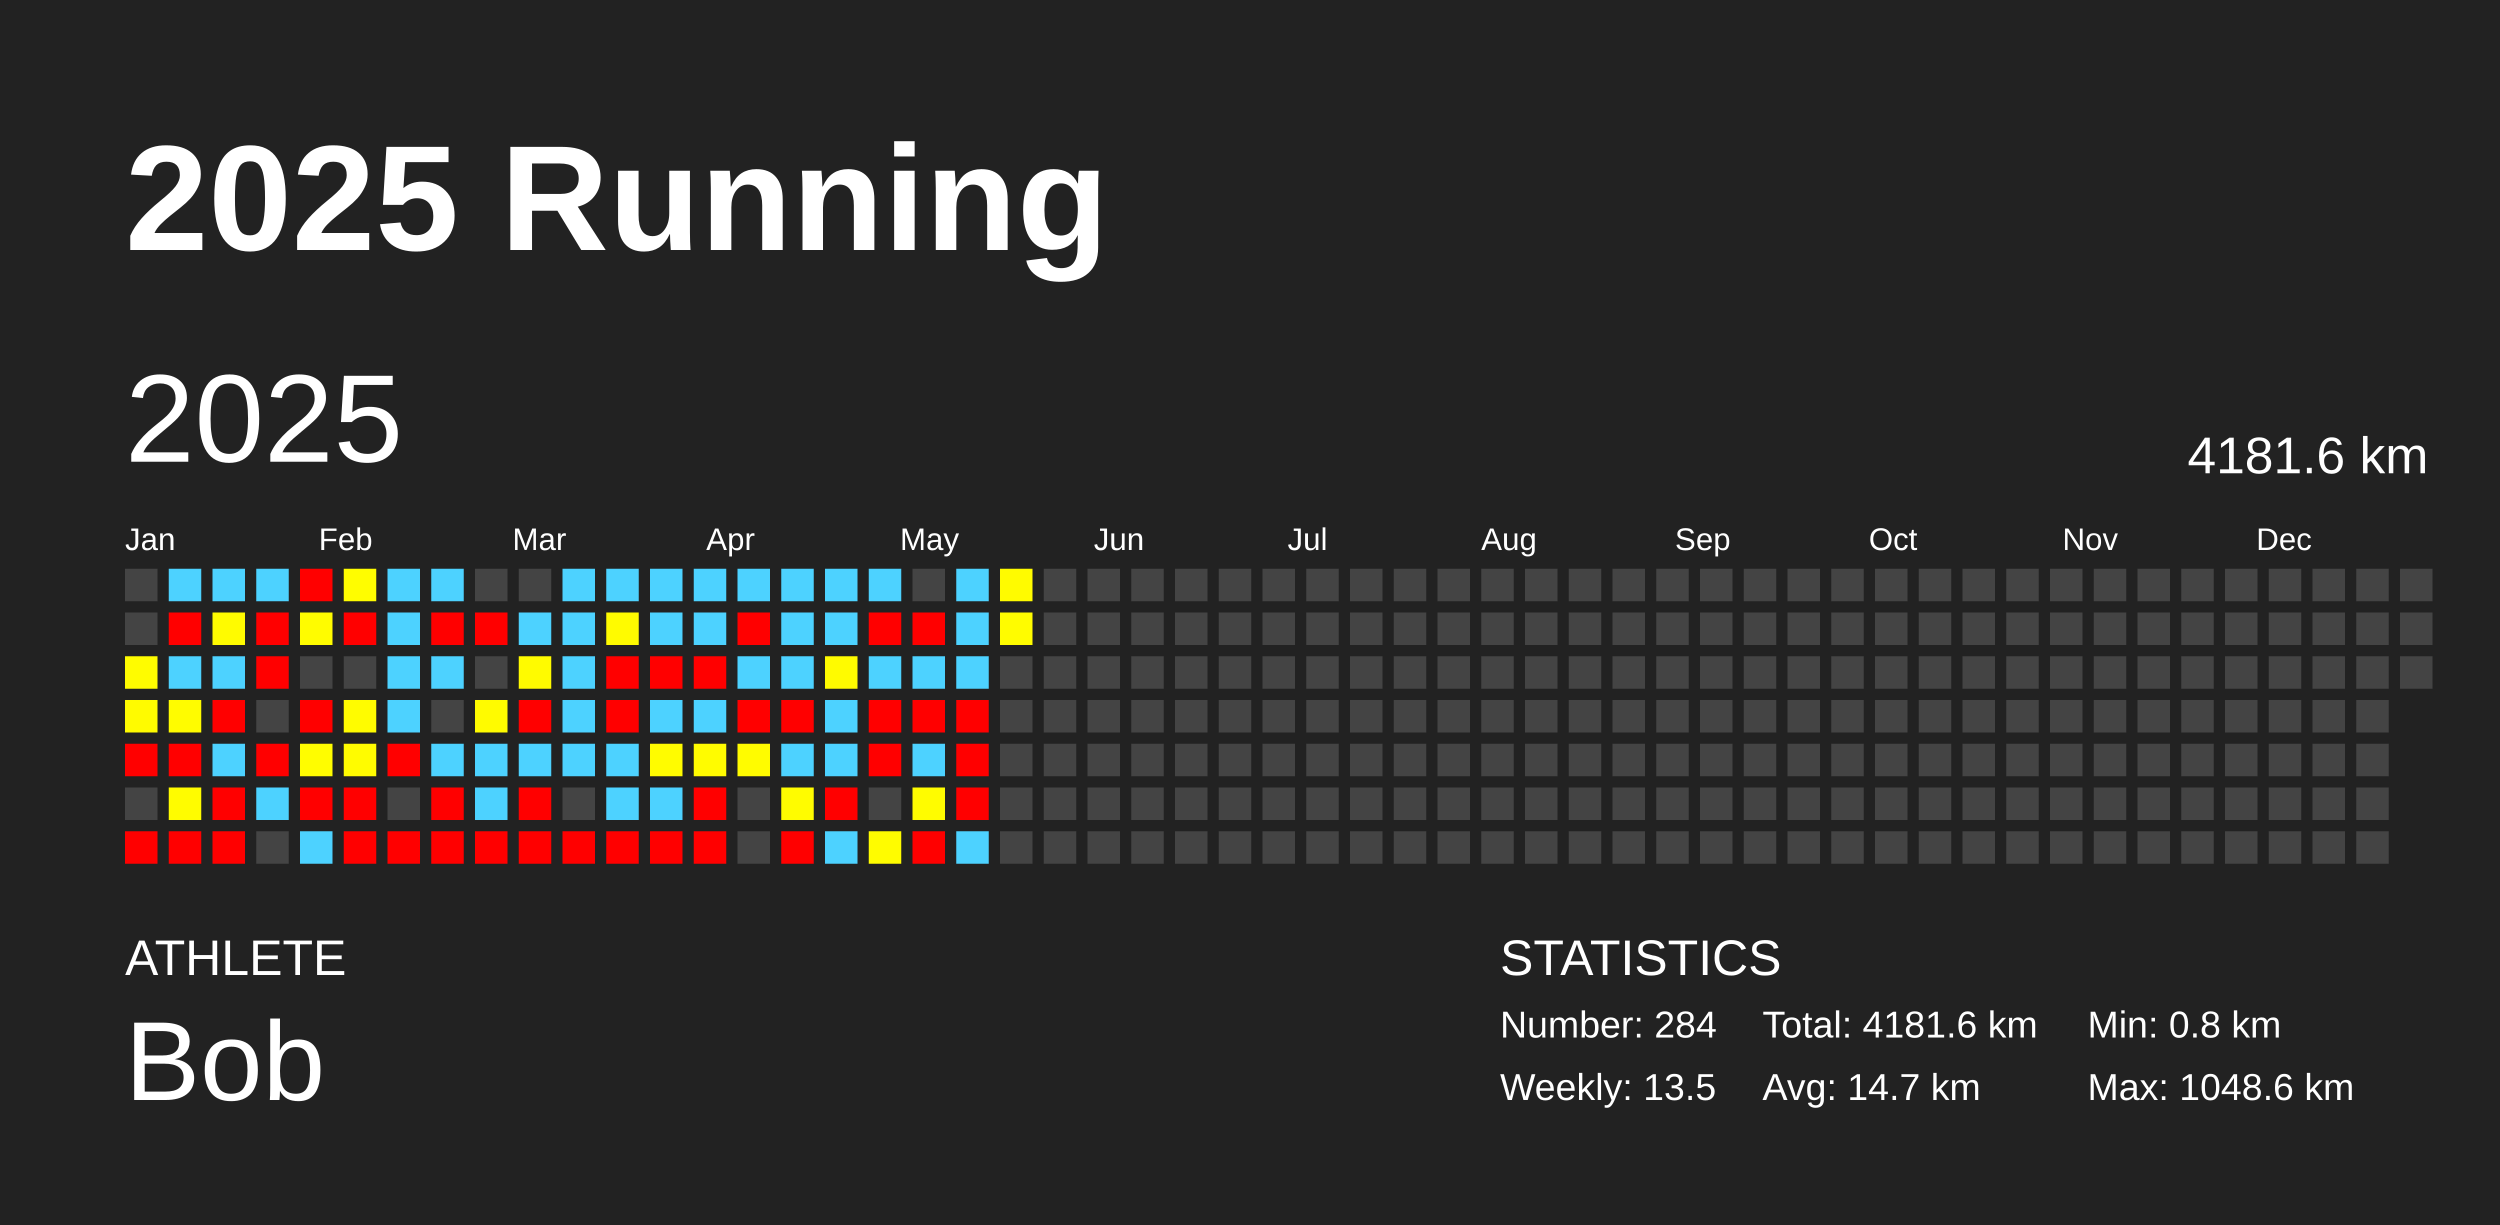
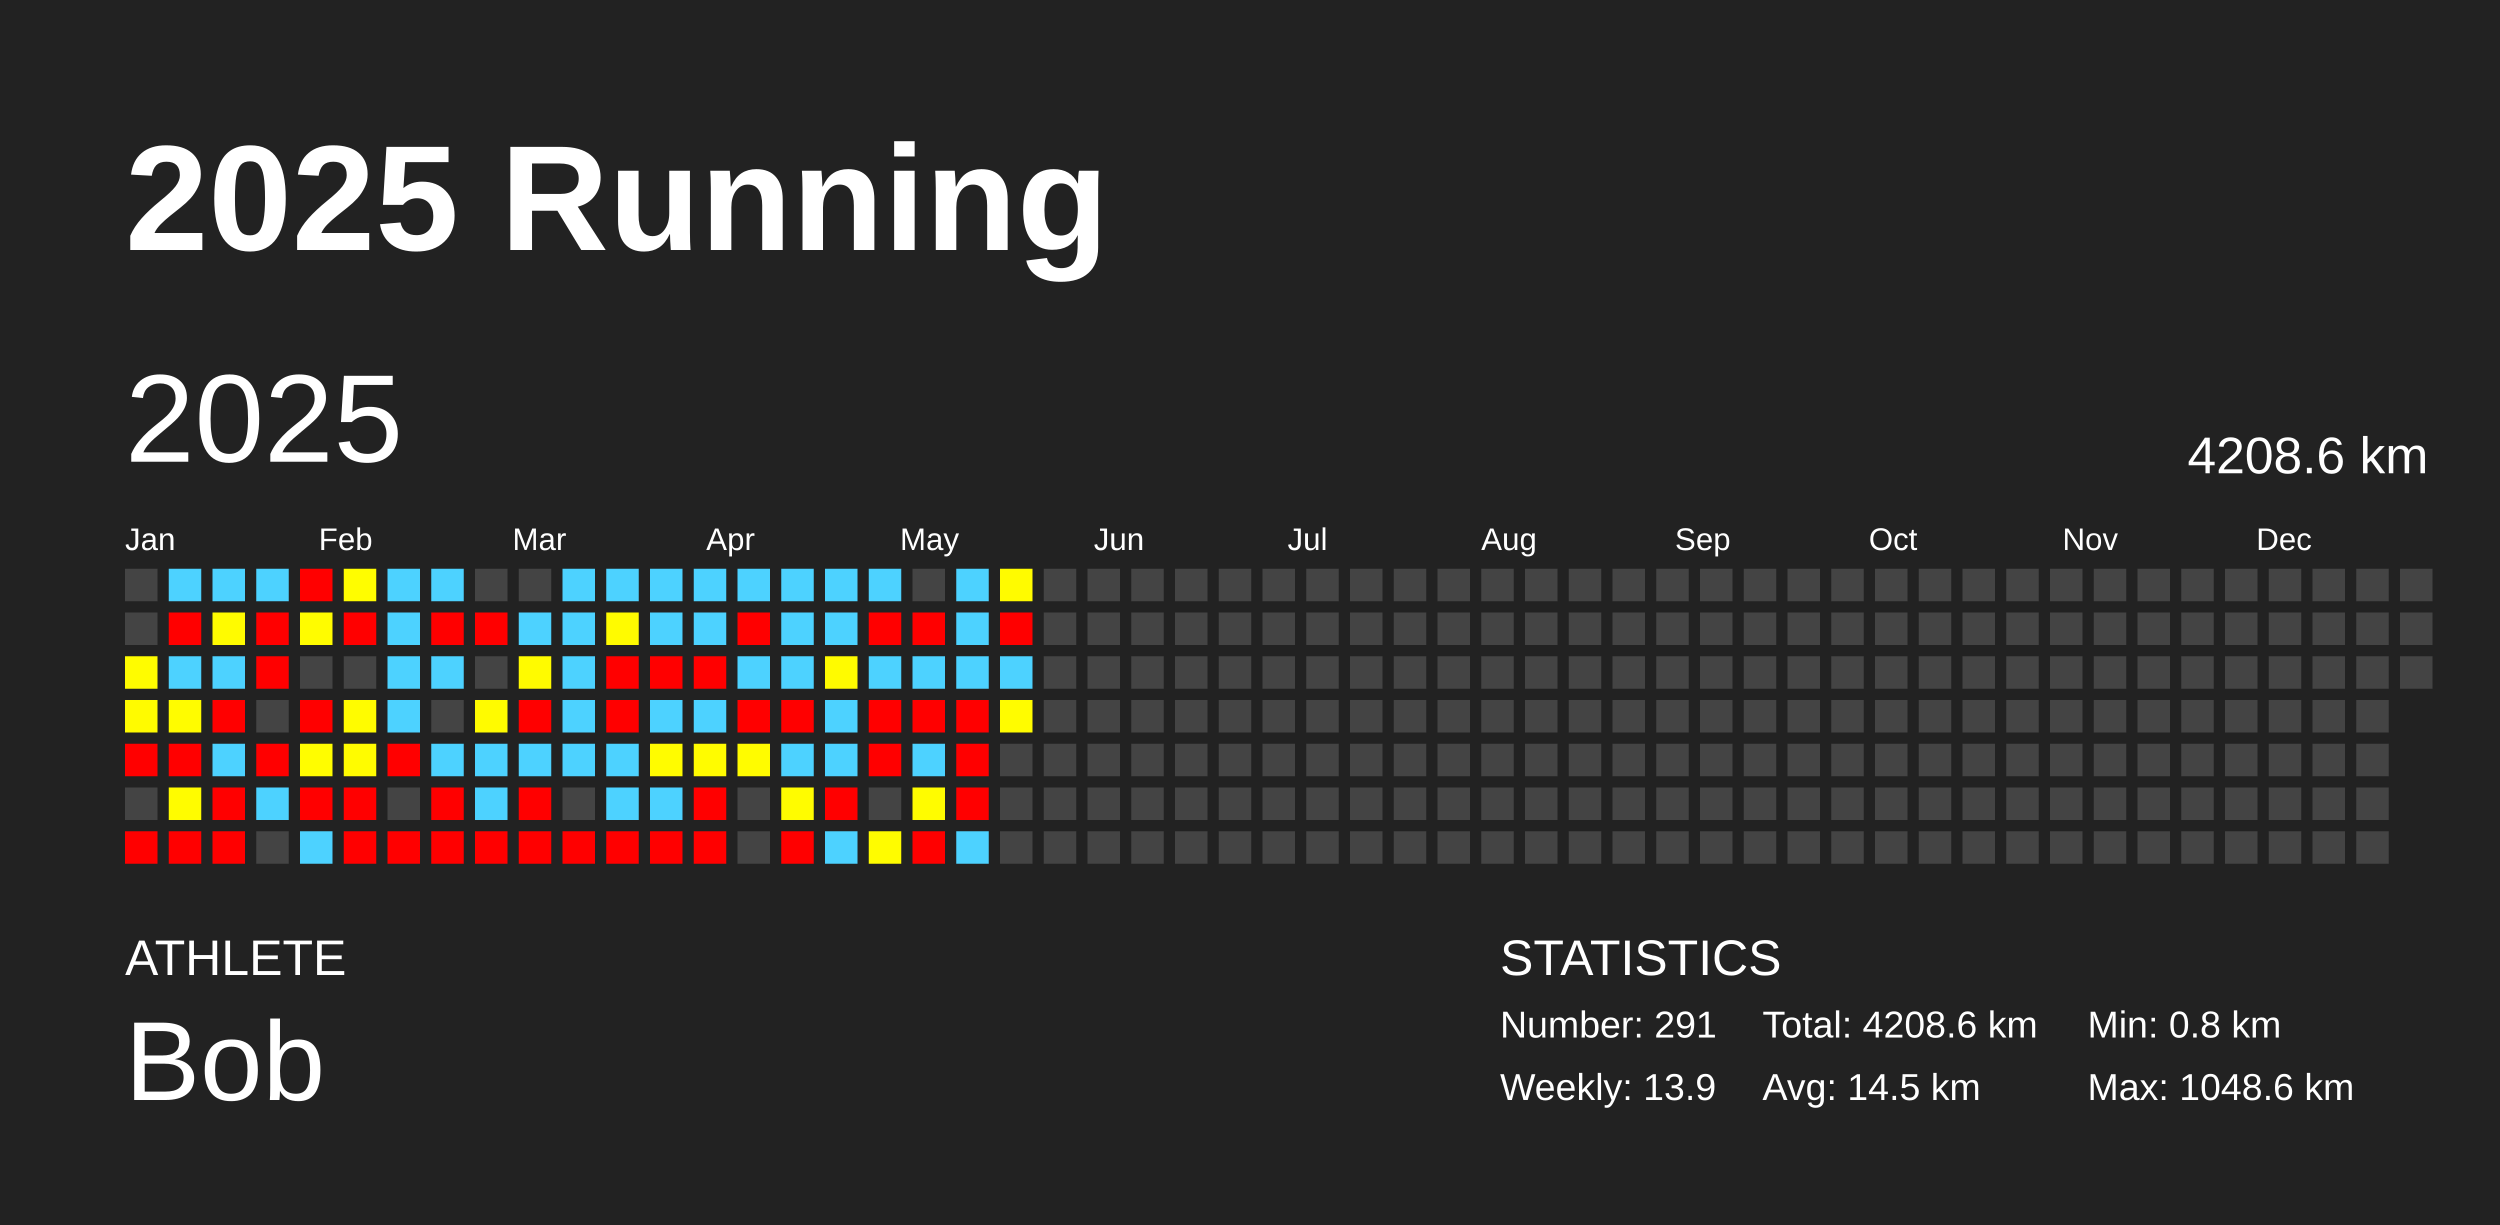
<svg xmlns="http://www.w3.org/2000/svg" baseProfile="full" height="98mm" version="1.1" viewBox="0,0,200,98" width="200mm">
  <defs />
  <rect fill="#222222" height="98" width="200" x="0" y="0" />
  <text fill="#FFFFFF" style="font-size:12px; font-family:Arial; font-weight:bold;" x="10" y="20">2025 Running</text>
  <text fill="#FFFFFF" style="font-size:4px; font-family:Arial" x="10" y="78">ATHLETE</text>
  <text fill="#FFFFFF" style="font-size:9px; font-family:Arial" x="10" y="88">Bob</text>
  <text fill="#FFFFFF" style="font-size:4px; font-family:Arial" x="120" y="78">STATISTICS</text>
-   <text fill="#FFFFFF" style="font-size:3px; font-family:Arial" x="120" y="83">Number: 284</text>
-   <text fill="#FFFFFF" style="font-size:3px; font-family:Arial" x="120" y="88">Weekly: 13.5</text>
-   <text fill="#FFFFFF" style="font-size:3px; font-family:Arial" x="141" y="83">Total: 4181.6 km</text>
-   <text fill="#FFFFFF" style="font-size:3px; font-family:Arial" x="141" y="88">Avg: 14.7 km</text>
+   <text fill="#FFFFFF" style="font-size:3px; font-family:Arial" x="120" y="83">Number: 291</text>
+   <text fill="#FFFFFF" style="font-size:3px; font-family:Arial" x="120" y="88">Weekly: 13.9</text>
+   <text fill="#FFFFFF" style="font-size:3px; font-family:Arial" x="141" y="83">Total: 4208.6 km</text>
+   <text fill="#FFFFFF" style="font-size:3px; font-family:Arial" x="141" y="88">Avg: 14.5 km</text>
  <text fill="#FFFFFF" style="font-size:3px; font-family:Arial" x="167" y="83">Min: 0.8 km</text>
  <text fill="#FFFFFF" style="font-size:3px; font-family:Arial" x="167" y="88">Max: 1048.6 km</text>
  <text dominant-baseline="hanging" fill="#FFFFFF" style="font-size:10.0px; font-family:Arial;" x="10" y="30">2025</text>
-   <text dominant-baseline="hanging" fill="#FFFFFF" style="font-size:4.125px; font-family:Arial;" x="175" y="35">4181.6 km</text>
+   <text dominant-baseline="hanging" fill="#FFFFFF" style="font-size:4.125px; font-family:Arial;" x="175" y="35">4208.6 km</text>
  <text fill="#FFFFFF" style="font-size:2.5px; font-family:Arial" x="10.0" y="44">Jan</text>
  <text fill="#FFFFFF" style="font-size:2.5px; font-family:Arial" x="25.5" y="44">Feb</text>
  <text fill="#FFFFFF" style="font-size:2.5px; font-family:Arial" x="41.0" y="44">Mar</text>
  <text fill="#FFFFFF" style="font-size:2.5px; font-family:Arial" x="56.5" y="44">Apr</text>
  <text fill="#FFFFFF" style="font-size:2.5px; font-family:Arial" x="72.0" y="44">May</text>
  <text fill="#FFFFFF" style="font-size:2.5px; font-family:Arial" x="87.5" y="44">Jun</text>
  <text fill="#FFFFFF" style="font-size:2.5px; font-family:Arial" x="103.0" y="44">Jul</text>
  <text fill="#FFFFFF" style="font-size:2.5px; font-family:Arial" x="118.5" y="44">Aug</text>
  <text fill="#FFFFFF" style="font-size:2.5px; font-family:Arial" x="134.0" y="44">Sep</text>
  <text fill="#FFFFFF" style="font-size:2.5px; font-family:Arial" x="149.5" y="44">Oct</text>
  <text fill="#FFFFFF" style="font-size:2.5px; font-family:Arial" x="165.0" y="44">Nov</text>
  <text fill="#FFFFFF" style="font-size:2.5px; font-family:Arial" x="180.5" y="44">Dec</text>
  <rect fill="#444444" height="2.6" width="2.6" x="10.0" y="45.5" />
  <rect fill="#444444" height="2.6" width="2.6" x="10.0" y="49.0" />
  <rect fill="#fffc00" height="2.6" width="2.6" x="10.0" y="52.5" />
  <rect fill="#fffb00" height="2.6" width="2.6" x="10.0" y="56.0" />
  <rect fill="red" height="2.6" width="2.6" x="10.0" y="59.5" />
  <rect fill="#444444" height="2.6" width="2.6" x="10.0" y="63.0" />
  <rect fill="red" height="2.6" width="2.6" x="10.0" y="66.5" />
  <rect fill="#4dd2ff" height="2.6" width="2.6" x="13.5" y="45.5" />
  <rect fill="red" height="2.6" width="2.6" x="13.5" y="49.0" />
  <rect fill="#4dd2ff" height="2.6" width="2.6" x="13.5" y="52.5" />
  <rect fill="#fffc00" height="2.6" width="2.6" x="13.5" y="56.0" />
  <rect fill="red" height="2.6" width="2.6" x="13.5" y="59.5" />
  <rect fill="#fffc00" height="2.6" width="2.6" x="13.5" y="63.0" />
  <rect fill="red" height="2.6" width="2.6" x="13.5" y="66.5" />
  <rect fill="#4dd2ff" height="2.6" width="2.6" x="17.0" y="45.5" />
  <rect fill="#fffb00" height="2.6" width="2.6" x="17.0" y="49.0" />
  <rect fill="#4dd2ff" height="2.6" width="2.6" x="17.0" y="52.5" />
  <rect fill="red" height="2.6" width="2.6" x="17.0" y="56.0" />
  <rect fill="#4dd2ff" height="2.6" width="2.6" x="17.0" y="59.5" />
  <rect fill="red" height="2.6" width="2.6" x="17.0" y="63.0" />
  <rect fill="red" height="2.6" width="2.6" x="17.0" y="66.5" />
  <rect fill="#4dd2ff" height="2.6" width="2.6" x="20.5" y="45.5" />
  <rect fill="red" height="2.6" width="2.6" x="20.5" y="49.0" />
  <rect fill="red" height="2.6" width="2.6" x="20.5" y="52.5" />
  <rect fill="#444444" height="2.6" width="2.6" x="20.5" y="56.0" />
  <rect fill="red" height="2.6" width="2.6" x="20.5" y="59.5" />
  <rect fill="#4dd2ff" height="2.6" width="2.6" x="20.5" y="63.0" />
  <rect fill="#444444" height="2.6" width="2.6" x="20.5" y="66.5" />
  <rect fill="red" height="2.6" width="2.6" x="24.0" y="45.5" />
  <rect fill="#fffc00" height="2.6" width="2.6" x="24.0" y="49.0" />
  <rect fill="#444444" height="2.6" width="2.6" x="24.0" y="52.5" />
  <rect fill="red" height="2.6" width="2.6" x="24.0" y="56.0" />
  <rect fill="#fffd00" height="2.6" width="2.6" x="24.0" y="59.5" />
  <rect fill="red" height="2.6" width="2.6" x="24.0" y="63.0" />
  <rect fill="#4dd2ff" height="2.6" width="2.6" x="24.0" y="66.5" />
  <rect fill="#fffd00" height="2.6" width="2.6" x="27.5" y="45.5" />
  <rect fill="red" height="2.6" width="2.6" x="27.5" y="49.0" />
  <rect fill="#444444" height="2.6" width="2.6" x="27.5" y="52.5" />
  <rect fill="#fffc00" height="2.6" width="2.6" x="27.5" y="56.0" />
  <rect fill="#fffc00" height="2.6" width="2.6" x="27.5" y="59.5" />
  <rect fill="red" height="2.6" width="2.6" x="27.5" y="63.0" />
  <rect fill="red" height="2.6" width="2.6" x="27.5" y="66.5" />
  <rect fill="#4dd2ff" height="2.6" width="2.6" x="31.0" y="45.5" />
  <rect fill="#4dd2ff" height="2.6" width="2.6" x="31.0" y="49.0" />
  <rect fill="#4dd2ff" height="2.6" width="2.6" x="31.0" y="52.5" />
  <rect fill="#4dd2ff" height="2.6" width="2.6" x="31.0" y="56.0" />
  <rect fill="red" height="2.6" width="2.6" x="31.0" y="59.5" />
  <rect fill="#444444" height="2.6" width="2.6" x="31.0" y="63.0" />
  <rect fill="red" height="2.6" width="2.6" x="31.0" y="66.5" />
  <rect fill="#4dd2ff" height="2.6" width="2.6" x="34.5" y="45.5" />
  <rect fill="red" height="2.6" width="2.6" x="34.5" y="49.0" />
  <rect fill="#4dd2ff" height="2.6" width="2.6" x="34.5" y="52.5" />
  <rect fill="#444444" height="2.6" width="2.6" x="34.5" y="56.0" />
  <rect fill="#4dd2ff" height="2.6" width="2.6" x="34.5" y="59.5" />
  <rect fill="red" height="2.6" width="2.6" x="34.5" y="63.0" />
  <rect fill="red" height="2.6" width="2.6" x="34.5" y="66.5" />
  <rect fill="#444444" height="2.6" width="2.6" x="38.0" y="45.5" />
  <rect fill="red" height="2.6" width="2.6" x="38.0" y="49.0" />
  <rect fill="#444444" height="2.6" width="2.6" x="38.0" y="52.5" />
  <rect fill="#fffb00" height="2.6" width="2.6" x="38.0" y="56.0" />
  <rect fill="#4dd2ff" height="2.6" width="2.6" x="38.0" y="59.5" />
  <rect fill="#4dd2ff" height="2.6" width="2.6" x="38.0" y="63.0" />
  <rect fill="red" height="2.6" width="2.6" x="38.0" y="66.5" />
  <rect fill="#444444" height="2.6" width="2.6" x="41.5" y="45.5" />
  <rect fill="#4dd2ff" height="2.6" width="2.6" x="41.5" y="49.0" />
  <rect fill="#fffb00" height="2.6" width="2.6" x="41.5" y="52.5" />
  <rect fill="red" height="2.6" width="2.6" x="41.5" y="56.0" />
  <rect fill="#4dd2ff" height="2.6" width="2.6" x="41.5" y="59.5" />
  <rect fill="red" height="2.6" width="2.6" x="41.5" y="63.0" />
  <rect fill="red" height="2.6" width="2.6" x="41.5" y="66.5" />
  <rect fill="#4dd2ff" height="2.6" width="2.6" x="45.0" y="45.5" />
  <rect fill="#4dd2ff" height="2.6" width="2.6" x="45.0" y="49.0" />
  <rect fill="#4dd2ff" height="2.6" width="2.6" x="45.0" y="52.5" />
  <rect fill="#4dd2ff" height="2.6" width="2.6" x="45.0" y="56.0" />
  <rect fill="#4dd2ff" height="2.6" width="2.6" x="45.0" y="59.5" />
  <rect fill="#444444" height="2.6" width="2.6" x="45.0" y="63.0" />
  <rect fill="red" height="2.6" width="2.6" x="45.0" y="66.5" />
  <rect fill="#4dd2ff" height="2.6" width="2.6" x="48.5" y="45.5" />
  <rect fill="#fffb00" height="2.6" width="2.6" x="48.5" y="49.0" />
  <rect fill="red" height="2.6" width="2.6" x="48.5" y="52.5" />
  <rect fill="red" height="2.6" width="2.6" x="48.5" y="56.0" />
  <rect fill="#4dd2ff" height="2.6" width="2.6" x="48.5" y="59.5" />
  <rect fill="#4dd2ff" height="2.6" width="2.6" x="48.5" y="63.0" />
  <rect fill="red" height="2.6" width="2.6" x="48.5" y="66.5" />
  <rect fill="#4dd2ff" height="2.6" width="2.6" x="52.0" y="45.5" />
  <rect fill="#4dd2ff" height="2.6" width="2.6" x="52.0" y="49.0" />
  <rect fill="red" height="2.6" width="2.6" x="52.0" y="52.5" />
  <rect fill="#4dd2ff" height="2.6" width="2.6" x="52.0" y="56.0" />
  <rect fill="#fffc00" height="2.6" width="2.6" x="52.0" y="59.5" />
  <rect fill="#4dd2ff" height="2.6" width="2.6" x="52.0" y="63.0" />
  <rect fill="red" height="2.6" width="2.6" x="52.0" y="66.5" />
  <rect fill="#4dd2ff" height="2.6" width="2.6" x="55.5" y="45.5" />
  <rect fill="#4dd2ff" height="2.6" width="2.6" x="55.5" y="49.0" />
  <rect fill="red" height="2.6" width="2.6" x="55.5" y="52.5" />
  <rect fill="#4dd2ff" height="2.6" width="2.6" x="55.5" y="56.0" />
  <rect fill="#fffc00" height="2.6" width="2.6" x="55.5" y="59.5" />
  <rect fill="red" height="2.6" width="2.6" x="55.5" y="63.0" />
  <rect fill="red" height="2.6" width="2.6" x="55.5" y="66.5" />
  <rect fill="#4dd2ff" height="2.6" width="2.6" x="59.0" y="45.5" />
  <rect fill="red" height="2.6" width="2.6" x="59.0" y="49.0" />
  <rect fill="#4dd2ff" height="2.6" width="2.6" x="59.0" y="52.5" />
  <rect fill="red" height="2.6" width="2.6" x="59.0" y="56.0" />
  <rect fill="#fffc00" height="2.6" width="2.6" x="59.0" y="59.5" />
  <rect fill="#444444" height="2.6" width="2.6" x="59.0" y="63.0" />
  <rect fill="#444444" height="2.6" width="2.6" x="59.0" y="66.5" />
  <rect fill="#4dd2ff" height="2.6" width="2.6" x="62.5" y="45.5" />
  <rect fill="#4dd2ff" height="2.6" width="2.6" x="62.5" y="49.0" />
  <rect fill="#4dd2ff" height="2.6" width="2.6" x="62.5" y="52.5" />
  <rect fill="red" height="2.6" width="2.6" x="62.5" y="56.0" />
  <rect fill="#4dd2ff" height="2.6" width="2.6" x="62.5" y="59.5" />
  <rect fill="#fffc00" height="2.6" width="2.6" x="62.5" y="63.0" />
  <rect fill="red" height="2.6" width="2.6" x="62.5" y="66.5" />
  <rect fill="#4dd2ff" height="2.6" width="2.6" x="66.0" y="45.5" />
  <rect fill="#4dd2ff" height="2.6" width="2.6" x="66.0" y="49.0" />
  <rect fill="#fffb00" height="2.6" width="2.6" x="66.0" y="52.5" />
  <rect fill="#4dd2ff" height="2.6" width="2.6" x="66.0" y="56.0" />
  <rect fill="#4dd2ff" height="2.6" width="2.6" x="66.0" y="59.5" />
  <rect fill="red" height="2.6" width="2.6" x="66.0" y="63.0" />
  <rect fill="#4dd2ff" height="2.6" width="2.6" x="66.0" y="66.5" />
  <rect fill="#4dd2ff" height="2.6" width="2.6" x="69.5" y="45.5" />
  <rect fill="red" height="2.6" width="2.6" x="69.5" y="49.0" />
  <rect fill="#4dd2ff" height="2.6" width="2.6" x="69.5" y="52.5" />
  <rect fill="red" height="2.6" width="2.6" x="69.5" y="56.0" />
  <rect fill="red" height="2.6" width="2.6" x="69.5" y="59.5" />
  <rect fill="#444444" height="2.6" width="2.6" x="69.5" y="63.0" />
  <rect fill="#fffc00" height="2.6" width="2.6" x="69.5" y="66.5" />
  <rect fill="#444444" height="2.6" width="2.6" x="73.0" y="45.5" />
  <rect fill="red" height="2.6" width="2.6" x="73.0" y="49.0" />
  <rect fill="#4dd2ff" height="2.6" width="2.6" x="73.0" y="52.5" />
  <rect fill="red" height="2.6" width="2.6" x="73.0" y="56.0" />
  <rect fill="#4dd2ff" height="2.6" width="2.6" x="73.0" y="59.5" />
  <rect fill="#fffc00" height="2.6" width="2.6" x="73.0" y="63.0" />
  <rect fill="red" height="2.6" width="2.6" x="73.0" y="66.5" />
  <rect fill="#4dd2ff" height="2.6" width="2.6" x="76.5" y="45.5" />
  <rect fill="#4dd2ff" height="2.6" width="2.6" x="76.5" y="49.0" />
  <rect fill="#4dd2ff" height="2.6" width="2.6" x="76.5" y="52.5" />
  <rect fill="red" height="2.6" width="2.6" x="76.5" y="56.0" />
  <rect fill="red" height="2.6" width="2.6" x="76.5" y="59.5" />
  <rect fill="red" height="2.6" width="2.6" x="76.5" y="63.0" />
  <rect fill="#4dd2ff" height="2.6" width="2.6" x="76.5" y="66.5" />
  <rect fill="#fffb00" height="2.6" width="2.6" x="80.0" y="45.5" />
-   <rect fill="#fffc00" height="2.6" width="2.6" x="80.0" y="49.0" />
-   <rect fill="#444444" height="2.6" width="2.6" x="80.0" y="52.5" />
-   <rect fill="#444444" height="2.6" width="2.6" x="80.0" y="56.0" />
+   <rect fill="red" height="2.6" width="2.6" x="80.0" y="49.0" />
+   <rect fill="#4dd2ff" height="2.6" width="2.6" x="80.0" y="52.5" />
+   <rect fill="#fffc00" height="2.6" width="2.6" x="80.0" y="56.0" />
  <rect fill="#444444" height="2.6" width="2.6" x="80.0" y="59.5" />
  <rect fill="#444444" height="2.6" width="2.6" x="80.0" y="63.0" />
  <rect fill="#444444" height="2.6" width="2.6" x="80.0" y="66.5" />
  <rect fill="#444444" height="2.6" width="2.6" x="83.5" y="45.5" />
  <rect fill="#444444" height="2.6" width="2.6" x="83.5" y="49.0" />
  <rect fill="#444444" height="2.6" width="2.6" x="83.5" y="52.5" />
  <rect fill="#444444" height="2.6" width="2.6" x="83.5" y="56.0" />
  <rect fill="#444444" height="2.6" width="2.6" x="83.5" y="59.5" />
  <rect fill="#444444" height="2.6" width="2.6" x="83.5" y="63.0" />
  <rect fill="#444444" height="2.6" width="2.6" x="83.5" y="66.5" />
  <rect fill="#444444" height="2.6" width="2.6" x="87.0" y="45.5" />
  <rect fill="#444444" height="2.6" width="2.6" x="87.0" y="49.0" />
  <rect fill="#444444" height="2.6" width="2.6" x="87.0" y="52.5" />
  <rect fill="#444444" height="2.6" width="2.6" x="87.0" y="56.0" />
  <rect fill="#444444" height="2.6" width="2.6" x="87.0" y="59.5" />
  <rect fill="#444444" height="2.6" width="2.6" x="87.0" y="63.0" />
  <rect fill="#444444" height="2.6" width="2.6" x="87.0" y="66.5" />
  <rect fill="#444444" height="2.6" width="2.6" x="90.5" y="45.5" />
  <rect fill="#444444" height="2.6" width="2.6" x="90.5" y="49.0" />
  <rect fill="#444444" height="2.6" width="2.6" x="90.5" y="52.5" />
  <rect fill="#444444" height="2.6" width="2.6" x="90.5" y="56.0" />
  <rect fill="#444444" height="2.6" width="2.6" x="90.5" y="59.5" />
  <rect fill="#444444" height="2.6" width="2.6" x="90.5" y="63.0" />
  <rect fill="#444444" height="2.6" width="2.6" x="90.5" y="66.5" />
  <rect fill="#444444" height="2.6" width="2.6" x="94.0" y="45.5" />
  <rect fill="#444444" height="2.6" width="2.6" x="94.0" y="49.0" />
  <rect fill="#444444" height="2.6" width="2.6" x="94.0" y="52.5" />
  <rect fill="#444444" height="2.6" width="2.6" x="94.0" y="56.0" />
  <rect fill="#444444" height="2.6" width="2.6" x="94.0" y="59.5" />
  <rect fill="#444444" height="2.6" width="2.6" x="94.0" y="63.0" />
  <rect fill="#444444" height="2.6" width="2.6" x="94.0" y="66.5" />
  <rect fill="#444444" height="2.6" width="2.6" x="97.5" y="45.5" />
  <rect fill="#444444" height="2.6" width="2.6" x="97.5" y="49.0" />
  <rect fill="#444444" height="2.6" width="2.6" x="97.5" y="52.5" />
  <rect fill="#444444" height="2.6" width="2.6" x="97.5" y="56.0" />
  <rect fill="#444444" height="2.6" width="2.6" x="97.5" y="59.5" />
  <rect fill="#444444" height="2.6" width="2.6" x="97.5" y="63.0" />
  <rect fill="#444444" height="2.6" width="2.6" x="97.5" y="66.5" />
  <rect fill="#444444" height="2.6" width="2.6" x="101.0" y="45.5" />
  <rect fill="#444444" height="2.6" width="2.6" x="101.0" y="49.0" />
  <rect fill="#444444" height="2.6" width="2.6" x="101.0" y="52.5" />
  <rect fill="#444444" height="2.6" width="2.6" x="101.0" y="56.0" />
  <rect fill="#444444" height="2.6" width="2.6" x="101.0" y="59.5" />
  <rect fill="#444444" height="2.6" width="2.6" x="101.0" y="63.0" />
  <rect fill="#444444" height="2.6" width="2.6" x="101.0" y="66.5" />
  <rect fill="#444444" height="2.6" width="2.6" x="104.5" y="45.5" />
  <rect fill="#444444" height="2.6" width="2.6" x="104.5" y="49.0" />
  <rect fill="#444444" height="2.6" width="2.6" x="104.5" y="52.5" />
  <rect fill="#444444" height="2.6" width="2.6" x="104.5" y="56.0" />
  <rect fill="#444444" height="2.6" width="2.6" x="104.5" y="59.5" />
  <rect fill="#444444" height="2.6" width="2.6" x="104.5" y="63.0" />
  <rect fill="#444444" height="2.6" width="2.6" x="104.5" y="66.5" />
  <rect fill="#444444" height="2.6" width="2.6" x="108.0" y="45.5" />
  <rect fill="#444444" height="2.6" width="2.6" x="108.0" y="49.0" />
  <rect fill="#444444" height="2.6" width="2.6" x="108.0" y="52.5" />
  <rect fill="#444444" height="2.6" width="2.6" x="108.0" y="56.0" />
  <rect fill="#444444" height="2.6" width="2.6" x="108.0" y="59.5" />
  <rect fill="#444444" height="2.6" width="2.6" x="108.0" y="63.0" />
  <rect fill="#444444" height="2.6" width="2.6" x="108.0" y="66.5" />
  <rect fill="#444444" height="2.6" width="2.6" x="111.5" y="45.5" />
  <rect fill="#444444" height="2.6" width="2.6" x="111.5" y="49.0" />
  <rect fill="#444444" height="2.6" width="2.6" x="111.5" y="52.5" />
  <rect fill="#444444" height="2.6" width="2.6" x="111.5" y="56.0" />
  <rect fill="#444444" height="2.6" width="2.6" x="111.5" y="59.5" />
  <rect fill="#444444" height="2.6" width="2.6" x="111.5" y="63.0" />
  <rect fill="#444444" height="2.6" width="2.6" x="111.5" y="66.5" />
  <rect fill="#444444" height="2.6" width="2.6" x="115.0" y="45.5" />
  <rect fill="#444444" height="2.6" width="2.6" x="115.0" y="49.0" />
  <rect fill="#444444" height="2.6" width="2.6" x="115.0" y="52.5" />
  <rect fill="#444444" height="2.6" width="2.6" x="115.0" y="56.0" />
  <rect fill="#444444" height="2.6" width="2.6" x="115.0" y="59.5" />
  <rect fill="#444444" height="2.6" width="2.6" x="115.0" y="63.0" />
  <rect fill="#444444" height="2.6" width="2.6" x="115.0" y="66.5" />
  <rect fill="#444444" height="2.6" width="2.6" x="118.5" y="45.5" />
  <rect fill="#444444" height="2.6" width="2.6" x="118.5" y="49.0" />
  <rect fill="#444444" height="2.6" width="2.6" x="118.5" y="52.5" />
  <rect fill="#444444" height="2.6" width="2.6" x="118.5" y="56.0" />
  <rect fill="#444444" height="2.6" width="2.6" x="118.5" y="59.5" />
  <rect fill="#444444" height="2.6" width="2.6" x="118.5" y="63.0" />
  <rect fill="#444444" height="2.6" width="2.6" x="118.5" y="66.5" />
  <rect fill="#444444" height="2.6" width="2.6" x="122.0" y="45.5" />
  <rect fill="#444444" height="2.6" width="2.6" x="122.0" y="49.0" />
  <rect fill="#444444" height="2.6" width="2.6" x="122.0" y="52.5" />
  <rect fill="#444444" height="2.6" width="2.6" x="122.0" y="56.0" />
  <rect fill="#444444" height="2.6" width="2.6" x="122.0" y="59.5" />
  <rect fill="#444444" height="2.6" width="2.6" x="122.0" y="63.0" />
  <rect fill="#444444" height="2.6" width="2.6" x="122.0" y="66.5" />
  <rect fill="#444444" height="2.6" width="2.6" x="125.5" y="45.5" />
  <rect fill="#444444" height="2.6" width="2.6" x="125.5" y="49.0" />
  <rect fill="#444444" height="2.6" width="2.6" x="125.5" y="52.5" />
  <rect fill="#444444" height="2.6" width="2.6" x="125.5" y="56.0" />
  <rect fill="#444444" height="2.6" width="2.6" x="125.5" y="59.5" />
  <rect fill="#444444" height="2.6" width="2.6" x="125.5" y="63.0" />
  <rect fill="#444444" height="2.6" width="2.6" x="125.5" y="66.5" />
  <rect fill="#444444" height="2.6" width="2.6" x="129.0" y="45.5" />
  <rect fill="#444444" height="2.6" width="2.6" x="129.0" y="49.0" />
  <rect fill="#444444" height="2.6" width="2.6" x="129.0" y="52.5" />
  <rect fill="#444444" height="2.6" width="2.6" x="129.0" y="56.0" />
  <rect fill="#444444" height="2.6" width="2.6" x="129.0" y="59.5" />
  <rect fill="#444444" height="2.6" width="2.6" x="129.0" y="63.0" />
  <rect fill="#444444" height="2.6" width="2.6" x="129.0" y="66.5" />
  <rect fill="#444444" height="2.6" width="2.6" x="132.5" y="45.5" />
  <rect fill="#444444" height="2.6" width="2.6" x="132.5" y="49.0" />
  <rect fill="#444444" height="2.6" width="2.6" x="132.5" y="52.5" />
  <rect fill="#444444" height="2.6" width="2.6" x="132.5" y="56.0" />
  <rect fill="#444444" height="2.6" width="2.6" x="132.5" y="59.5" />
  <rect fill="#444444" height="2.6" width="2.6" x="132.5" y="63.0" />
  <rect fill="#444444" height="2.6" width="2.6" x="132.5" y="66.5" />
  <rect fill="#444444" height="2.6" width="2.6" x="136.0" y="45.5" />
  <rect fill="#444444" height="2.6" width="2.6" x="136.0" y="49.0" />
  <rect fill="#444444" height="2.6" width="2.6" x="136.0" y="52.5" />
  <rect fill="#444444" height="2.6" width="2.6" x="136.0" y="56.0" />
  <rect fill="#444444" height="2.6" width="2.6" x="136.0" y="59.5" />
  <rect fill="#444444" height="2.6" width="2.6" x="136.0" y="63.0" />
  <rect fill="#444444" height="2.6" width="2.6" x="136.0" y="66.5" />
  <rect fill="#444444" height="2.6" width="2.6" x="139.5" y="45.5" />
  <rect fill="#444444" height="2.6" width="2.6" x="139.5" y="49.0" />
  <rect fill="#444444" height="2.6" width="2.6" x="139.5" y="52.5" />
  <rect fill="#444444" height="2.6" width="2.6" x="139.5" y="56.0" />
  <rect fill="#444444" height="2.6" width="2.6" x="139.5" y="59.5" />
  <rect fill="#444444" height="2.6" width="2.6" x="139.5" y="63.0" />
  <rect fill="#444444" height="2.6" width="2.6" x="139.5" y="66.5" />
  <rect fill="#444444" height="2.6" width="2.6" x="143.0" y="45.5" />
  <rect fill="#444444" height="2.6" width="2.6" x="143.0" y="49.0" />
  <rect fill="#444444" height="2.6" width="2.6" x="143.0" y="52.5" />
  <rect fill="#444444" height="2.6" width="2.6" x="143.0" y="56.0" />
  <rect fill="#444444" height="2.6" width="2.6" x="143.0" y="59.5" />
  <rect fill="#444444" height="2.6" width="2.6" x="143.0" y="63.0" />
  <rect fill="#444444" height="2.6" width="2.6" x="143.0" y="66.5" />
  <rect fill="#444444" height="2.6" width="2.6" x="146.5" y="45.5" />
  <rect fill="#444444" height="2.6" width="2.6" x="146.5" y="49.0" />
  <rect fill="#444444" height="2.6" width="2.6" x="146.5" y="52.5" />
  <rect fill="#444444" height="2.6" width="2.6" x="146.5" y="56.0" />
  <rect fill="#444444" height="2.6" width="2.6" x="146.5" y="59.5" />
  <rect fill="#444444" height="2.6" width="2.6" x="146.5" y="63.0" />
  <rect fill="#444444" height="2.6" width="2.6" x="146.5" y="66.5" />
  <rect fill="#444444" height="2.6" width="2.6" x="150.0" y="45.5" />
  <rect fill="#444444" height="2.6" width="2.6" x="150.0" y="49.0" />
  <rect fill="#444444" height="2.6" width="2.6" x="150.0" y="52.5" />
  <rect fill="#444444" height="2.6" width="2.6" x="150.0" y="56.0" />
  <rect fill="#444444" height="2.6" width="2.6" x="150.0" y="59.5" />
  <rect fill="#444444" height="2.6" width="2.6" x="150.0" y="63.0" />
  <rect fill="#444444" height="2.6" width="2.6" x="150.0" y="66.5" />
  <rect fill="#444444" height="2.6" width="2.6" x="153.5" y="45.5" />
  <rect fill="#444444" height="2.6" width="2.6" x="153.5" y="49.0" />
  <rect fill="#444444" height="2.6" width="2.6" x="153.5" y="52.5" />
  <rect fill="#444444" height="2.6" width="2.6" x="153.5" y="56.0" />
  <rect fill="#444444" height="2.6" width="2.6" x="153.5" y="59.5" />
  <rect fill="#444444" height="2.6" width="2.6" x="153.5" y="63.0" />
  <rect fill="#444444" height="2.6" width="2.6" x="153.5" y="66.5" />
  <rect fill="#444444" height="2.6" width="2.6" x="157.0" y="45.5" />
  <rect fill="#444444" height="2.6" width="2.6" x="157.0" y="49.0" />
  <rect fill="#444444" height="2.6" width="2.6" x="157.0" y="52.5" />
  <rect fill="#444444" height="2.6" width="2.6" x="157.0" y="56.0" />
  <rect fill="#444444" height="2.6" width="2.6" x="157.0" y="59.5" />
  <rect fill="#444444" height="2.6" width="2.6" x="157.0" y="63.0" />
  <rect fill="#444444" height="2.6" width="2.6" x="157.0" y="66.5" />
  <rect fill="#444444" height="2.6" width="2.6" x="160.5" y="45.5" />
  <rect fill="#444444" height="2.6" width="2.6" x="160.5" y="49.0" />
  <rect fill="#444444" height="2.6" width="2.6" x="160.5" y="52.5" />
  <rect fill="#444444" height="2.6" width="2.6" x="160.5" y="56.0" />
  <rect fill="#444444" height="2.6" width="2.6" x="160.5" y="59.5" />
  <rect fill="#444444" height="2.6" width="2.6" x="160.5" y="63.0" />
  <rect fill="#444444" height="2.6" width="2.6" x="160.5" y="66.5" />
  <rect fill="#444444" height="2.6" width="2.6" x="164.0" y="45.5" />
  <rect fill="#444444" height="2.6" width="2.6" x="164.0" y="49.0" />
  <rect fill="#444444" height="2.6" width="2.6" x="164.0" y="52.5" />
  <rect fill="#444444" height="2.6" width="2.6" x="164.0" y="56.0" />
  <rect fill="#444444" height="2.6" width="2.6" x="164.0" y="59.5" />
  <rect fill="#444444" height="2.6" width="2.6" x="164.0" y="63.0" />
  <rect fill="#444444" height="2.6" width="2.6" x="164.0" y="66.5" />
  <rect fill="#444444" height="2.6" width="2.6" x="167.5" y="45.5" />
  <rect fill="#444444" height="2.6" width="2.6" x="167.5" y="49.0" />
  <rect fill="#444444" height="2.6" width="2.6" x="167.5" y="52.5" />
  <rect fill="#444444" height="2.6" width="2.6" x="167.5" y="56.0" />
  <rect fill="#444444" height="2.6" width="2.6" x="167.5" y="59.5" />
  <rect fill="#444444" height="2.6" width="2.6" x="167.5" y="63.0" />
  <rect fill="#444444" height="2.6" width="2.6" x="167.5" y="66.5" />
  <rect fill="#444444" height="2.6" width="2.6" x="171.0" y="45.5" />
  <rect fill="#444444" height="2.6" width="2.6" x="171.0" y="49.0" />
  <rect fill="#444444" height="2.6" width="2.6" x="171.0" y="52.5" />
  <rect fill="#444444" height="2.6" width="2.6" x="171.0" y="56.0" />
  <rect fill="#444444" height="2.6" width="2.6" x="171.0" y="59.5" />
  <rect fill="#444444" height="2.6" width="2.6" x="171.0" y="63.0" />
  <rect fill="#444444" height="2.6" width="2.6" x="171.0" y="66.5" />
  <rect fill="#444444" height="2.6" width="2.6" x="174.5" y="45.5" />
  <rect fill="#444444" height="2.6" width="2.6" x="174.5" y="49.0" />
  <rect fill="#444444" height="2.6" width="2.6" x="174.5" y="52.5" />
  <rect fill="#444444" height="2.6" width="2.6" x="174.5" y="56.0" />
  <rect fill="#444444" height="2.6" width="2.6" x="174.5" y="59.5" />
  <rect fill="#444444" height="2.6" width="2.6" x="174.5" y="63.0" />
  <rect fill="#444444" height="2.6" width="2.6" x="174.5" y="66.5" />
  <rect fill="#444444" height="2.6" width="2.6" x="178.0" y="45.5" />
  <rect fill="#444444" height="2.6" width="2.6" x="178.0" y="49.0" />
  <rect fill="#444444" height="2.6" width="2.6" x="178.0" y="52.5" />
  <rect fill="#444444" height="2.6" width="2.6" x="178.0" y="56.0" />
  <rect fill="#444444" height="2.6" width="2.6" x="178.0" y="59.5" />
  <rect fill="#444444" height="2.6" width="2.6" x="178.0" y="63.0" />
  <rect fill="#444444" height="2.6" width="2.6" x="178.0" y="66.5" />
  <rect fill="#444444" height="2.6" width="2.6" x="181.5" y="45.5" />
  <rect fill="#444444" height="2.6" width="2.6" x="181.5" y="49.0" />
  <rect fill="#444444" height="2.6" width="2.6" x="181.5" y="52.5" />
  <rect fill="#444444" height="2.6" width="2.6" x="181.5" y="56.0" />
  <rect fill="#444444" height="2.6" width="2.6" x="181.5" y="59.5" />
  <rect fill="#444444" height="2.6" width="2.6" x="181.5" y="63.0" />
  <rect fill="#444444" height="2.6" width="2.6" x="181.5" y="66.5" />
  <rect fill="#444444" height="2.6" width="2.6" x="185.0" y="45.5" />
  <rect fill="#444444" height="2.6" width="2.6" x="185.0" y="49.0" />
  <rect fill="#444444" height="2.6" width="2.6" x="185.0" y="52.5" />
  <rect fill="#444444" height="2.6" width="2.6" x="185.0" y="56.0" />
  <rect fill="#444444" height="2.6" width="2.6" x="185.0" y="59.5" />
  <rect fill="#444444" height="2.6" width="2.6" x="185.0" y="63.0" />
  <rect fill="#444444" height="2.6" width="2.6" x="185.0" y="66.5" />
  <rect fill="#444444" height="2.6" width="2.6" x="188.5" y="45.5" />
  <rect fill="#444444" height="2.6" width="2.6" x="188.5" y="49.0" />
  <rect fill="#444444" height="2.6" width="2.6" x="188.5" y="52.5" />
  <rect fill="#444444" height="2.6" width="2.6" x="188.5" y="56.0" />
  <rect fill="#444444" height="2.6" width="2.6" x="188.5" y="59.5" />
  <rect fill="#444444" height="2.6" width="2.6" x="188.5" y="63.0" />
  <rect fill="#444444" height="2.6" width="2.6" x="188.5" y="66.5" />
  <rect fill="#444444" height="2.6" width="2.6" x="192.0" y="45.5" />
  <rect fill="#444444" height="2.6" width="2.6" x="192.0" y="49.0" />
  <rect fill="#444444" height="2.6" width="2.6" x="192.0" y="52.5" />
</svg>
